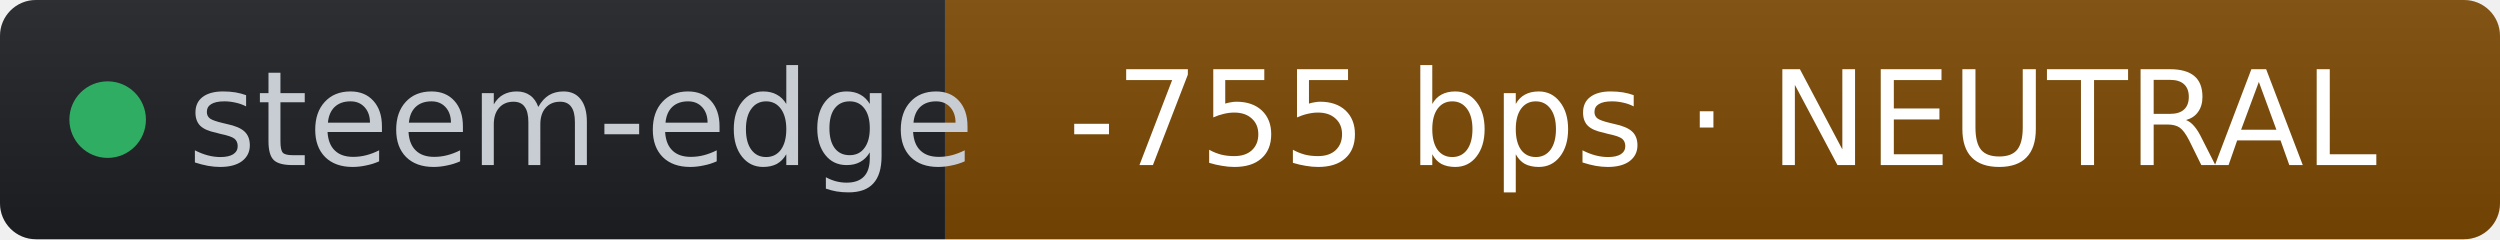
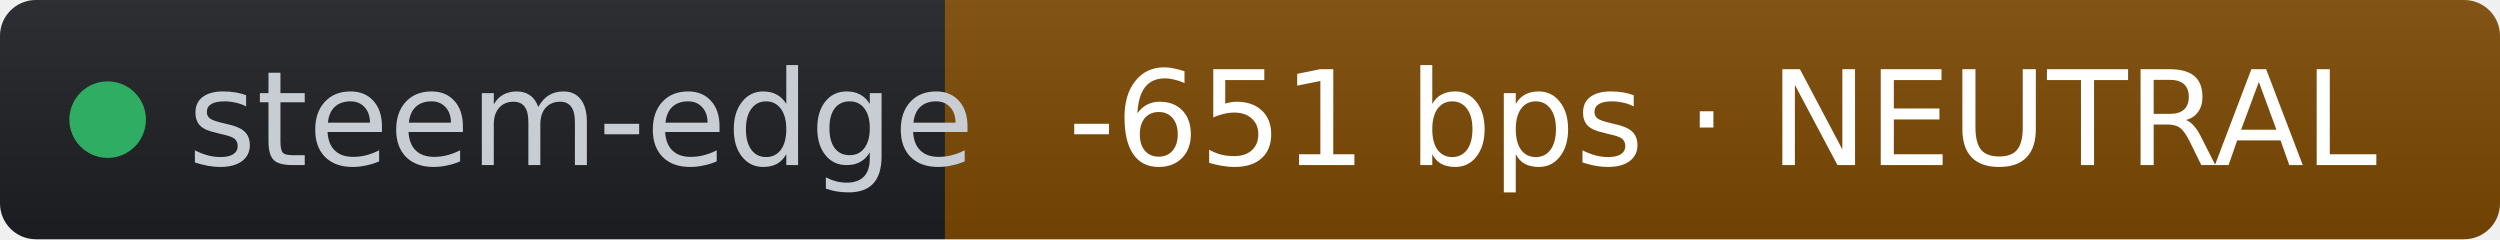
- <svg xmlns="http://www.w3.org/2000/svg" width="209" height="20" role="img" aria-label="steem-edge: -755 bps · NEUTRAL" viewBox="0 0 209 20" font-family="Verdana,Geneva,DejaVu Sans,sans-serif">
+ <svg xmlns="http://www.w3.org/2000/svg" width="209" height="20" role="img" aria-label="steem-edge: -651 bps · NEUTRAL" viewBox="0 0 209 20" font-family="Verdana,Geneva,DejaVu Sans,sans-serif">
  <linearGradient id="s" x2="0" y2="100%">
    <stop offset="0" stop-color="#bbb" stop-opacity=".1" />
    <stop offset="1" stop-opacity=".1" />
  </linearGradient>
  <clipPath id="r">
    <rect width="209" height="20" rx="3" fill="#fff" />
  </clipPath>
  <g clip-path="url(#r)">
    <rect width="79" height="20" fill="#1d1f24" />
    <rect x="79" width="130" height="20" fill="#7c4a03" />
    <rect width="209" height="20" fill="url(#s)" />
  </g>
  <g fill="#fff" text-anchor="middle" font-size="11">
    <circle cx="9" cy="10" r="3.2" fill="#2fae63" />
    <text x="15.7" y="13.8" fill="#c8cdd4" text-anchor="start">steem-edge</text>
-     <text x="144" y="13.8" fill="#ffffff">-755 bps · NEUTRAL</text>
+     <text x="144" y="13.8" fill="#ffffff">-651 bps · NEUTRAL</text>
  </g>
</svg>
